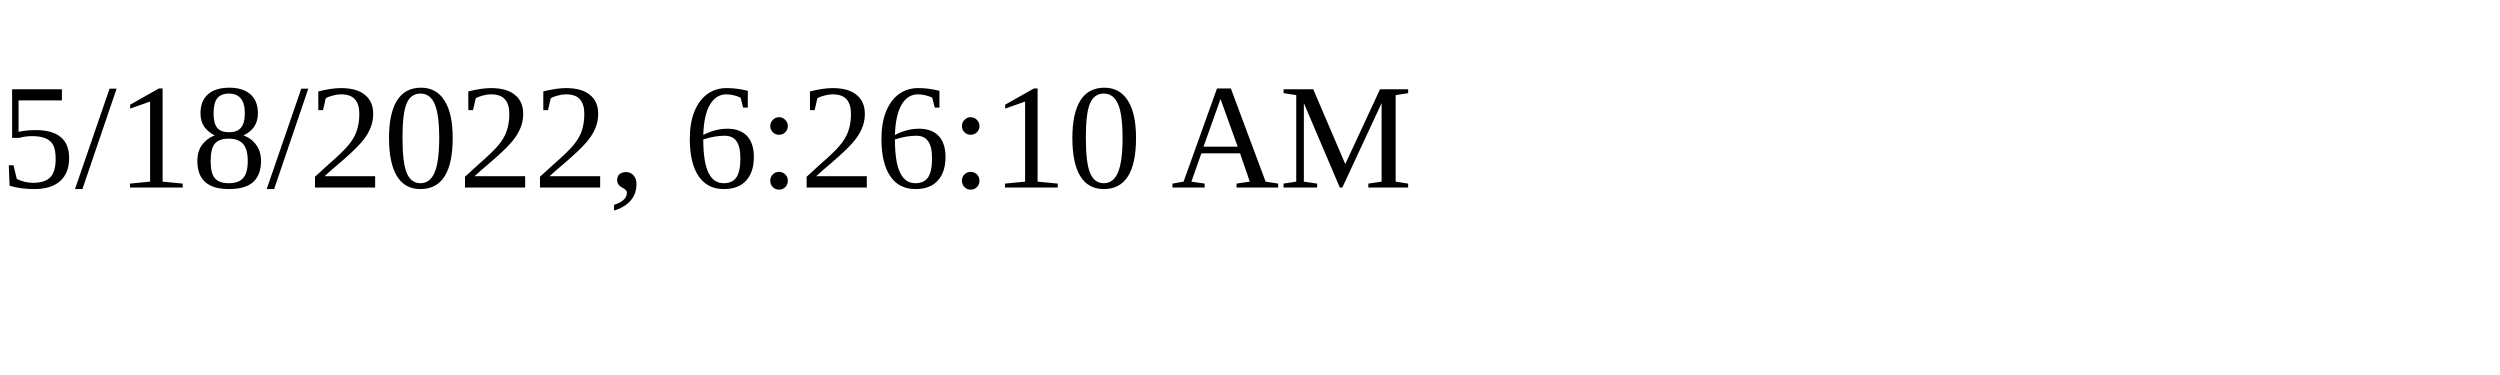
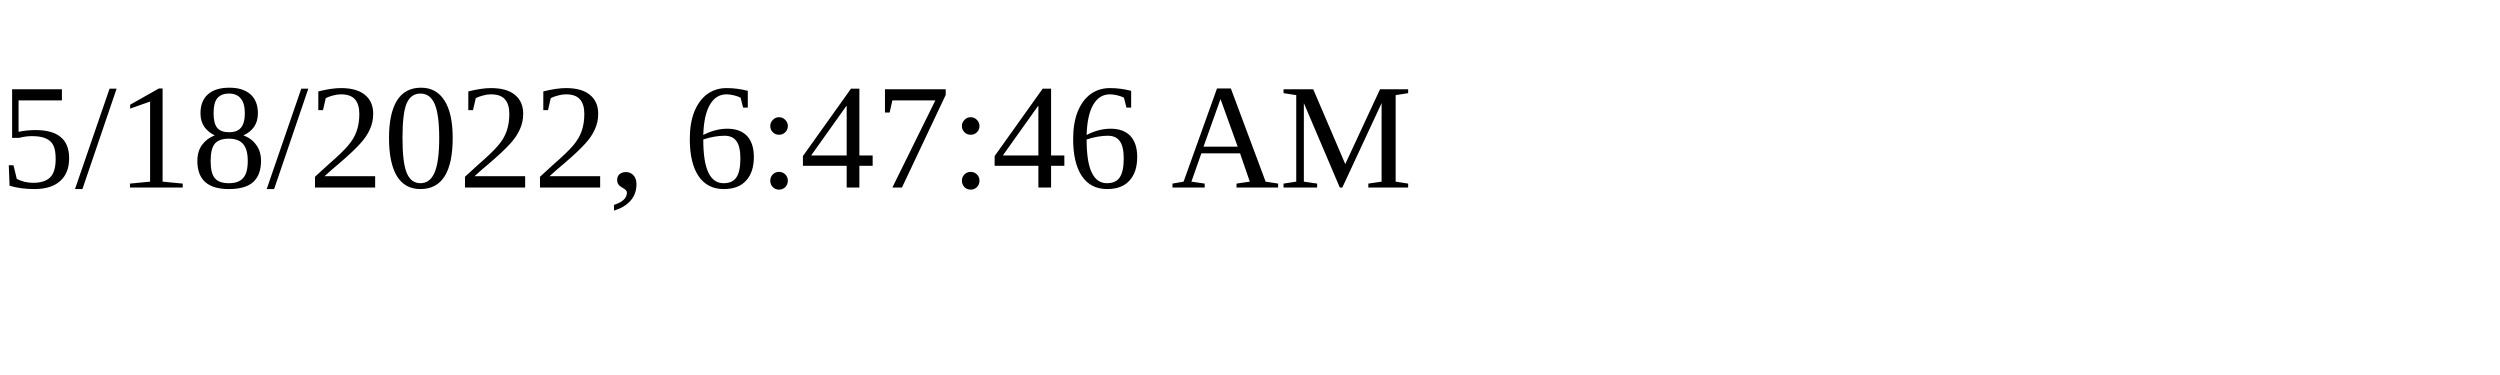
<svg xmlns="http://www.w3.org/2000/svg" height="30" width="200">
-   <text x="0" y="15">5/18/2022, 6:26:10 AM</text>
+   <text x="0" y="15">5/18/2022, 6:47:46 AM</text>
</svg>
